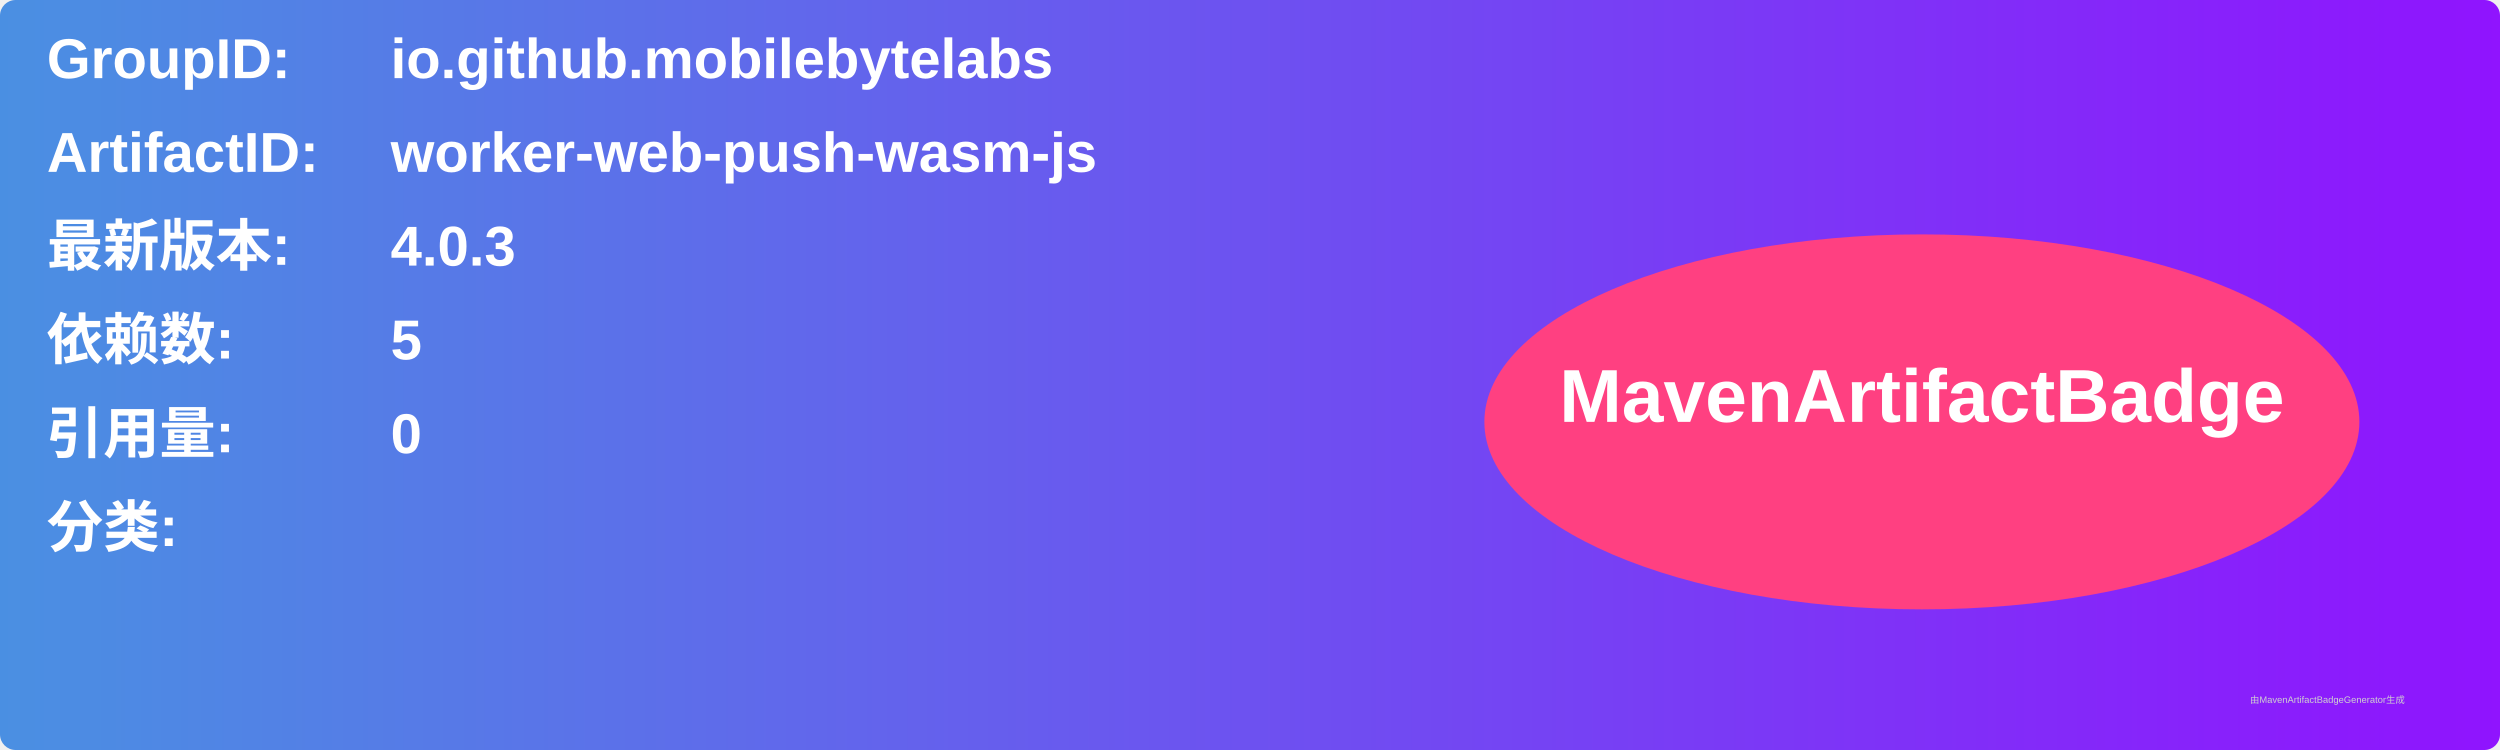
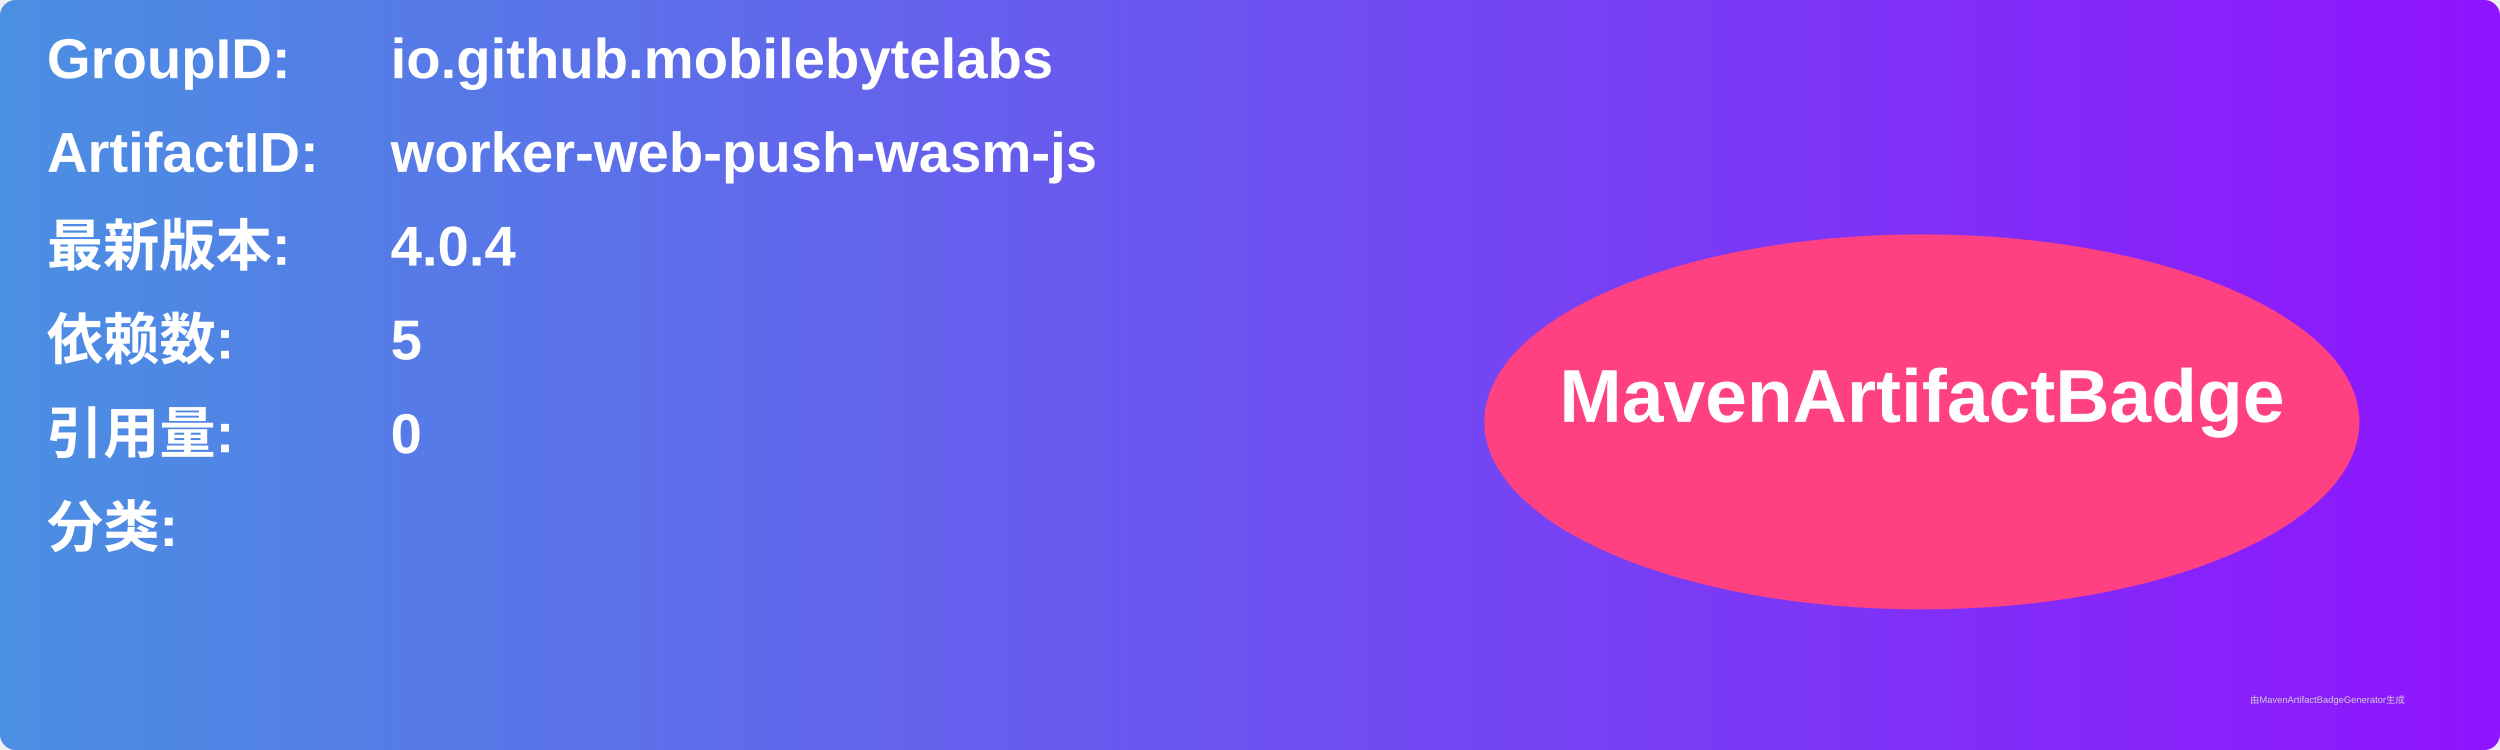
<svg xmlns="http://www.w3.org/2000/svg" width="800" height="240" viewBox="0 0 800 240">
  <linearGradient id="grad" x1="0%" y1="0%" x2="100%" y2="0%">
    <stop offset="0%" stop-color="#4a90e2" />
    <stop offset="100%" stop-color="#9013fe" />
  </linearGradient>
  <rect width="100%" height="100%" rx="5" ry="5" fill="url(#grad)" />
  <g transform="translate(15, 15)">
    <text x="0" y="10" font-family="Arial" font-size="18" fill="white" font-weight="bold" width="260">GroupID:</text>
    <text x="110" y="10" font-family="Arial" font-size="18" fill="white" font-weight="bold" width="460">io.github.mobilebytelabs</text>
    <text x="0" y="40" font-family="Arial" font-size="18" fill="white" font-weight="bold" width="260">ArtifactID:</text>
    <text x="110" y="40" font-family="Arial" font-size="18" fill="white" font-weight="bold" width="460">worker-web-push-wasm-js</text>
    <text x="0" y="70" font-family="Arial" font-size="18" fill="white" font-weight="bold">最新版本:</text>
    <text x="110" y="70" font-family="Arial" font-size="18" fill="white" font-weight="bold">
-       <tspan font-weight="bold">4.0.3</tspan>
+       <tspan font-weight="bold">4.0.4</tspan>
    </text>
    <text x="0" y="100" font-family="Arial" font-size="18" fill="white" font-weight="bold">依赖数: </text>
    <text x="110" y="100" font-family="Arial" font-size="18" fill="white">
      <tspan font-weight="bold">5</tspan>
    </text>
    <text x="0" y="130" font-family="Arial" font-size="18" fill="white" font-weight="bold">引用量: </text>
    <text x="110" y="130" font-family="Arial" font-size="18" fill="white">
      <tspan font-weight="bold">0</tspan>
    </text>
    <text x="0" y="160" font-family="Arial" font-size="18" fill="white" font-weight="bold">分类:</text>
    <text x="10" y="190" font-family="Arial" font-size="10" fill="white">
      <tspan font-weight="bold" />
    </text>
    <ellipse cx="600" cy="120" rx="140" ry="60" fill="#ff4081" />
    <text x="600" y="120" text-anchor="middle" font-family="Arial" font-size="24" fill="white" font-weight="bold">MavenArtifactBadge</text>
  </g>
  <text x="720" y="225" font-family="Arial" font-size="3" fill="#d0d0d0">由MavenArtifactBadgeGenerator生成</text>
</svg>
